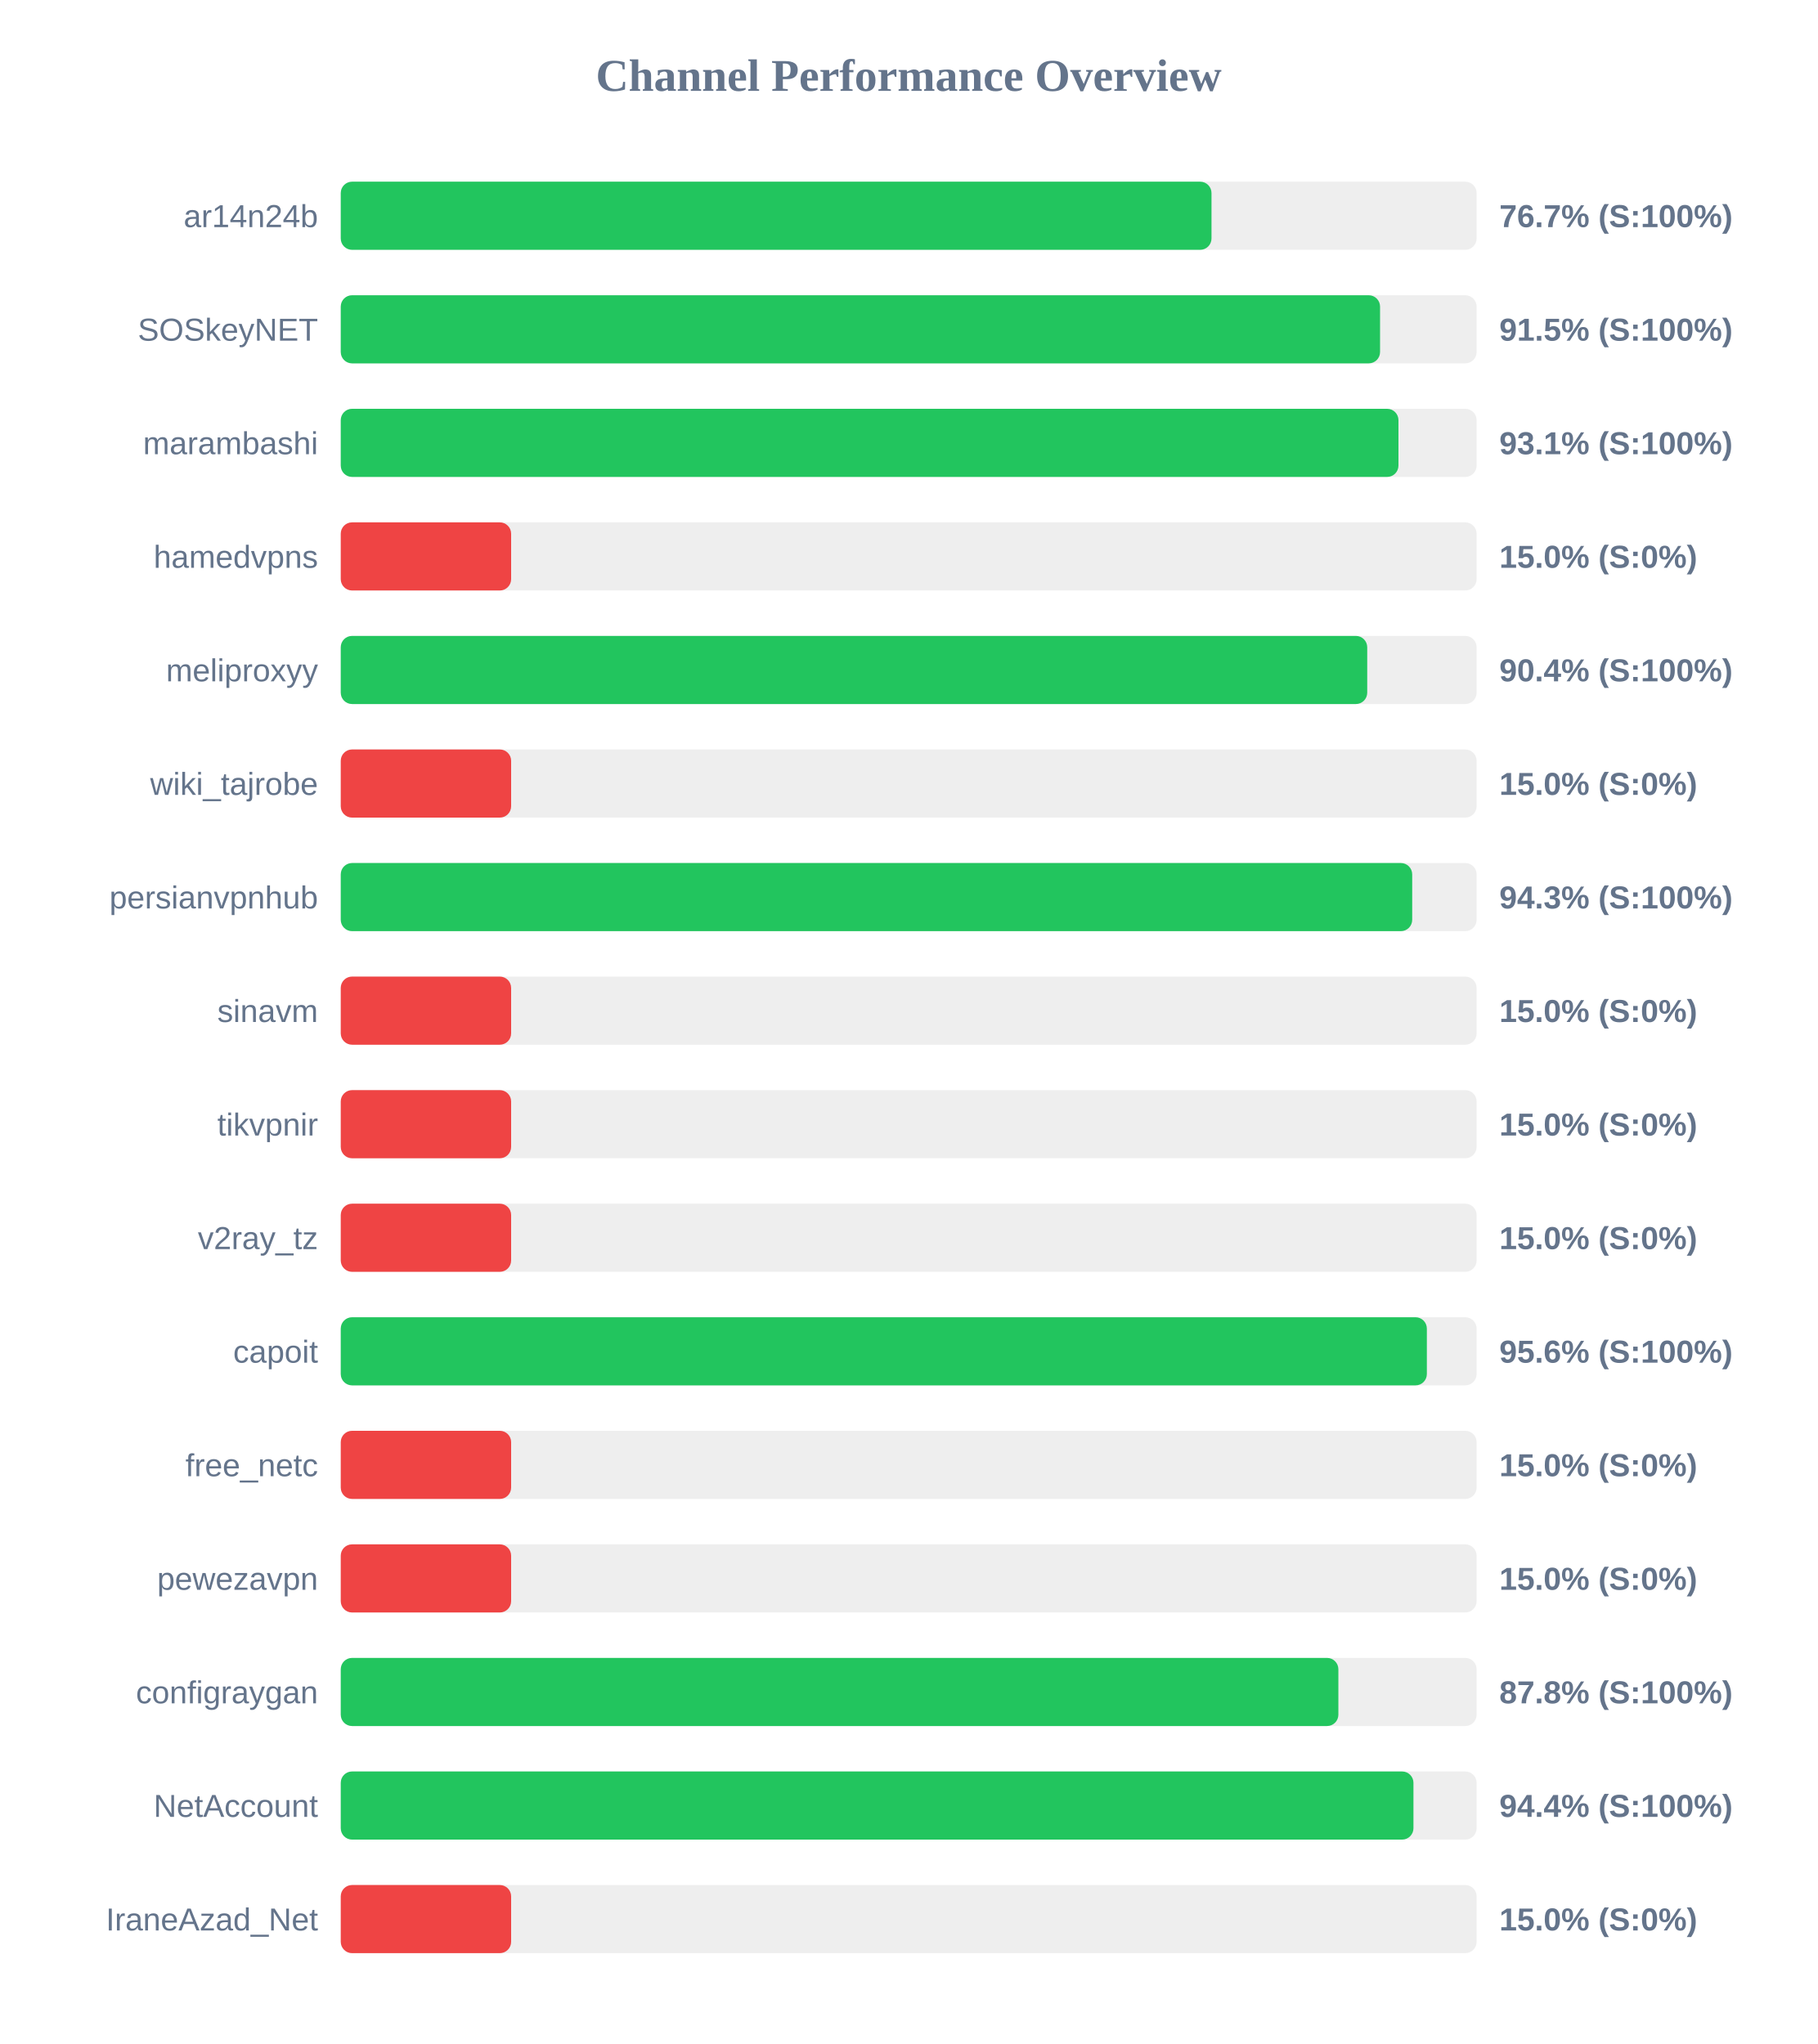
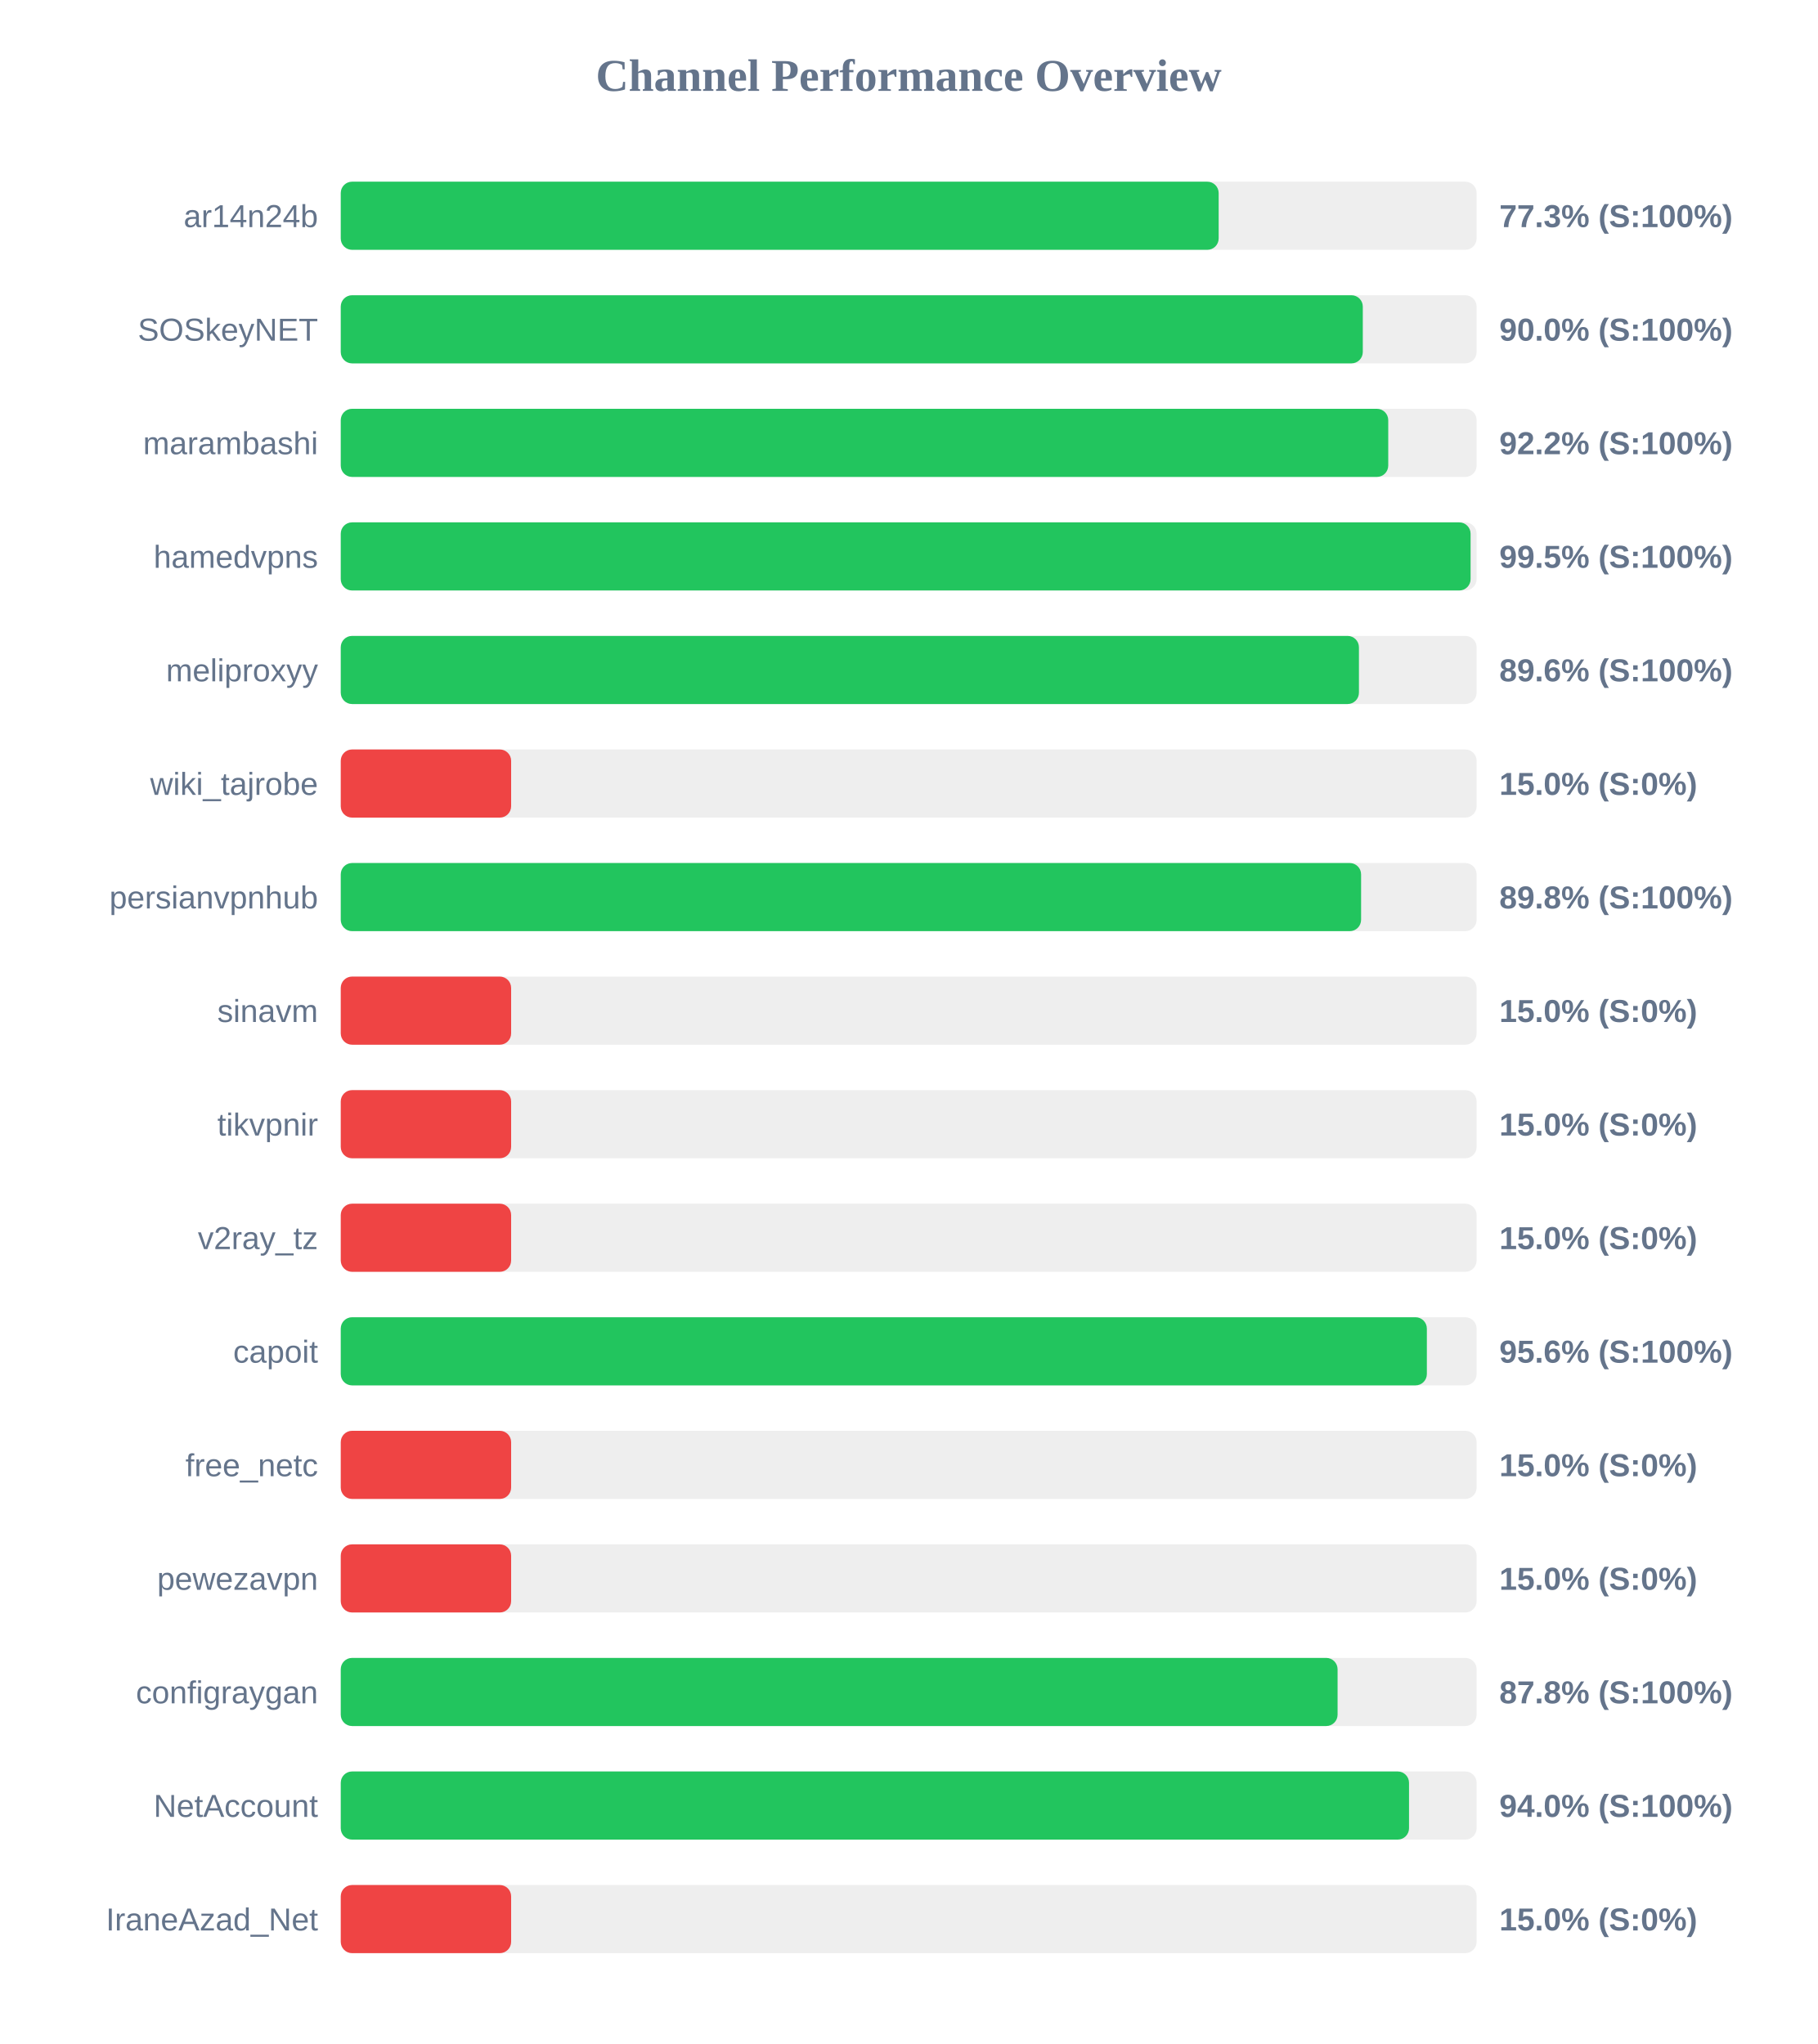
<svg xmlns="http://www.w3.org/2000/svg" width="800" height="900" version="1.1">
  <style>
        .row { font: 14px Arial; fill: #64748b; }
        .score { font: bold 14px Arial; fill: #64748b; }
    </style>
  <text x="400" y="40" text-anchor="middle" font-size="20px" font-weight="bold" fill="#64748b">Channel Performance Overview</text>
  <rect x="150" y="80" width="500" height="30" fill="#eee" rx="5" />
-   <rect x="150" y="80" width="383.3" height="30" fill="#22c55e" rx="5" />
+   <rect x="150" y="80" width="386.45" height="30" fill="#22c55e" rx="5" />
  <text x="140" y="100" text-anchor="end" class="row">ar14n24b</text>
-   <text x="660" y="100" text-anchor="start" class="score">76.7% (S:100%)</text>
+   <text x="660" y="100" text-anchor="start" class="score">77.3% (S:100%)</text>
  <rect x="150" y="130" width="500" height="30" fill="#eee" rx="5" />
-   <rect x="150" y="130" width="457.5" height="30" fill="#22c55e" rx="5" />
+   <rect x="150" y="130" width="449.9" height="30" fill="#22c55e" rx="5" />
  <text x="140" y="150" text-anchor="end" class="row">SOSkeyNET</text>
-   <text x="660" y="150" text-anchor="start" class="score">91.5% (S:100%)</text>
+   <text x="660" y="150" text-anchor="start" class="score">90.0% (S:100%)</text>
  <rect x="150" y="180" width="500" height="30" fill="#eee" rx="5" />
-   <rect x="150" y="180" width="465.6" height="30" fill="#22c55e" rx="5" />
+   <rect x="150" y="180" width="461.1" height="30" fill="#22c55e" rx="5" />
  <text x="140" y="200" text-anchor="end" class="row">marambashi</text>
-   <text x="660" y="200" text-anchor="start" class="score">93.1% (S:100%)</text>
+   <text x="660" y="200" text-anchor="start" class="score">92.2% (S:100%)</text>
  <rect x="150" y="230" width="500" height="30" fill="#eee" rx="5" />
-   <rect x="150" y="230" width="75.0" height="30" fill="#ef4444" rx="5" />
+   <rect x="150" y="230" width="497.35" height="30" fill="#22c55e" rx="5" />
  <text x="140" y="250" text-anchor="end" class="row">hamedvpns</text>
-   <text x="660" y="250" text-anchor="start" class="score">15.0% (S:0%)</text>
+   <text x="660" y="250" text-anchor="start" class="score">99.5% (S:100%)</text>
  <rect x="150" y="280" width="500" height="30" fill="#eee" rx="5" />
-   <rect x="150" y="280" width="451.85" height="30" fill="#22c55e" rx="5" />
+   <rect x="150" y="280" width="448.2" height="30" fill="#22c55e" rx="5" />
  <text x="140" y="300" text-anchor="end" class="row">meliproxyy</text>
-   <text x="660" y="300" text-anchor="start" class="score">90.4% (S:100%)</text>
+   <text x="660" y="300" text-anchor="start" class="score">89.6% (S:100%)</text>
  <rect x="150" y="330" width="500" height="30" fill="#eee" rx="5" />
  <rect x="150" y="330" width="75.0" height="30" fill="#ef4444" rx="5" />
  <text x="140" y="350" text-anchor="end" class="row">wiki_tajrobe</text>
  <text x="660" y="350" text-anchor="start" class="score">15.0% (S:0%)</text>
  <rect x="150" y="380" width="500" height="30" fill="#eee" rx="5" />
-   <rect x="150" y="380" width="471.65" height="30" fill="#22c55e" rx="5" />
+   <rect x="150" y="380" width="449.15" height="30" fill="#22c55e" rx="5" />
  <text x="140" y="400" text-anchor="end" class="row">persianvpnhub</text>
-   <text x="660" y="400" text-anchor="start" class="score">94.3% (S:100%)</text>
+   <text x="660" y="400" text-anchor="start" class="score">89.8% (S:100%)</text>
  <rect x="150" y="430" width="500" height="30" fill="#eee" rx="5" />
  <rect x="150" y="430" width="75.0" height="30" fill="#ef4444" rx="5" />
  <text x="140" y="450" text-anchor="end" class="row">sinavm</text>
  <text x="660" y="450" text-anchor="start" class="score">15.0% (S:0%)</text>
  <rect x="150" y="480" width="500" height="30" fill="#eee" rx="5" />
  <rect x="150" y="480" width="75.0" height="30" fill="#ef4444" rx="5" />
  <text x="140" y="500" text-anchor="end" class="row">tikvpnir</text>
  <text x="660" y="500" text-anchor="start" class="score">15.0% (S:0%)</text>
  <rect x="150" y="530" width="500" height="30" fill="#eee" rx="5" />
  <rect x="150" y="530" width="75.0" height="30" fill="#ef4444" rx="5" />
  <text x="140" y="550" text-anchor="end" class="row">v2ray_tz</text>
  <text x="660" y="550" text-anchor="start" class="score">15.0% (S:0%)</text>
  <rect x="150" y="580" width="500" height="30" fill="#eee" rx="5" />
  <rect x="150" y="580" width="478.1" height="30" fill="#22c55e" rx="5" />
  <text x="140" y="600" text-anchor="end" class="row">capoit</text>
  <text x="660" y="600" text-anchor="start" class="score">95.6% (S:100%)</text>
  <rect x="150" y="630" width="500" height="30" fill="#eee" rx="5" />
  <rect x="150" y="630" width="75.0" height="30" fill="#ef4444" rx="5" />
  <text x="140" y="650" text-anchor="end" class="row">free_netc</text>
  <text x="660" y="650" text-anchor="start" class="score">15.0% (S:0%)</text>
  <rect x="150" y="680" width="500" height="30" fill="#eee" rx="5" />
  <rect x="150" y="680" width="75.0" height="30" fill="#ef4444" rx="5" />
  <text x="140" y="700" text-anchor="end" class="row">pewezavpn</text>
  <text x="660" y="700" text-anchor="start" class="score">15.0% (S:0%)</text>
  <rect x="150" y="730" width="500" height="30" fill="#eee" rx="5" />
-   <rect x="150" y="730" width="439.15" height="30" fill="#22c55e" rx="5" />
+   <rect x="150" y="730" width="438.8" height="30" fill="#22c55e" rx="5" />
  <text x="140" y="750" text-anchor="end" class="row">configraygan</text>
  <text x="660" y="750" text-anchor="start" class="score">87.8% (S:100%)</text>
  <rect x="150" y="780" width="500" height="30" fill="#eee" rx="5" />
-   <rect x="150" y="780" width="472.2" height="30" fill="#22c55e" rx="5" />
+   <rect x="150" y="780" width="470.25" height="30" fill="#22c55e" rx="5" />
  <text x="140" y="800" text-anchor="end" class="row">NetAccount</text>
-   <text x="660" y="800" text-anchor="start" class="score">94.4% (S:100%)</text>
+   <text x="660" y="800" text-anchor="start" class="score">94.0% (S:100%)</text>
  <rect x="150" y="830" width="500" height="30" fill="#eee" rx="5" />
  <rect x="150" y="830" width="75.0" height="30" fill="#ef4444" rx="5" />
  <text x="140" y="850" text-anchor="end" class="row">IraneAzad_Net</text>
  <text x="660" y="850" text-anchor="start" class="score">15.0% (S:0%)</text>
</svg>
